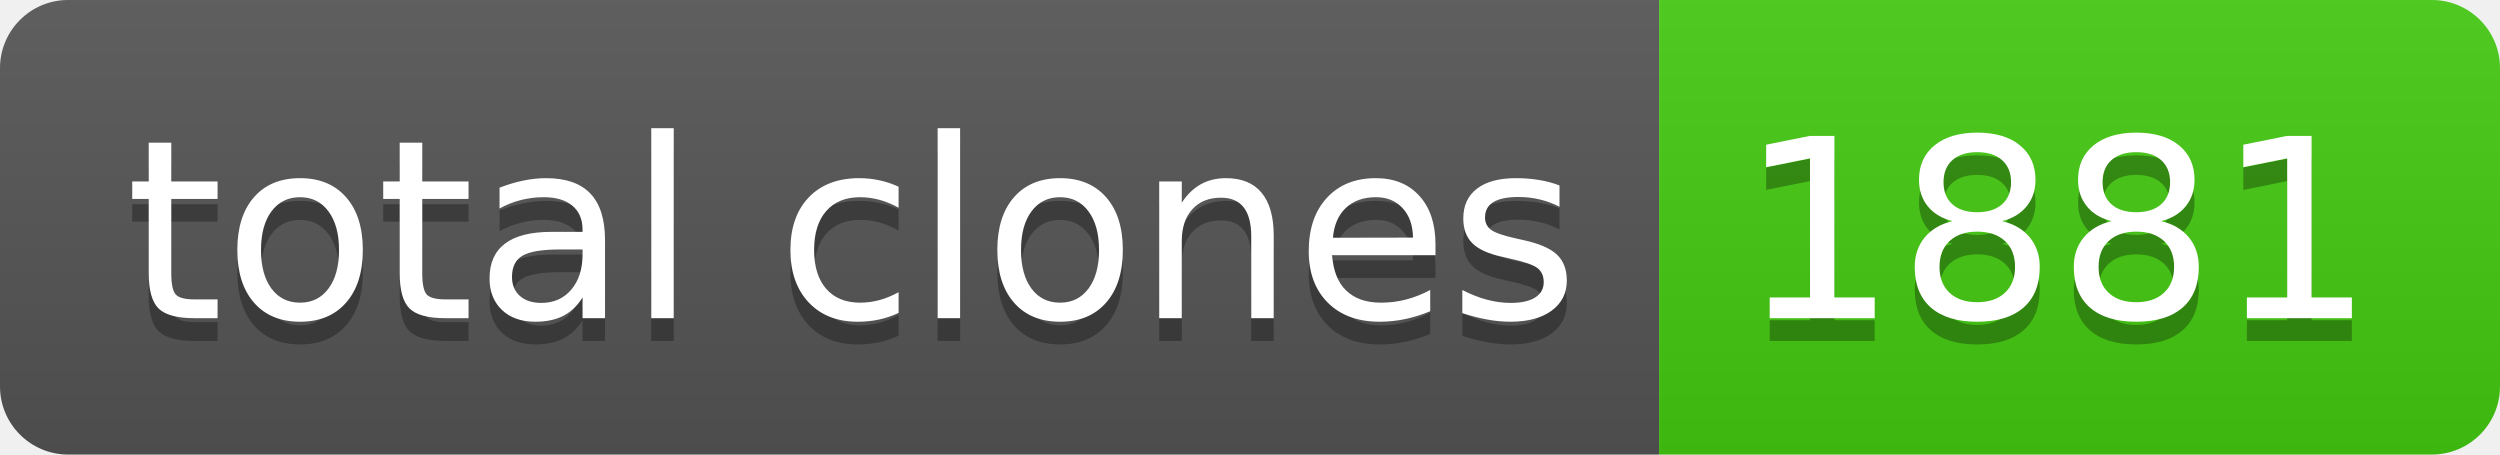
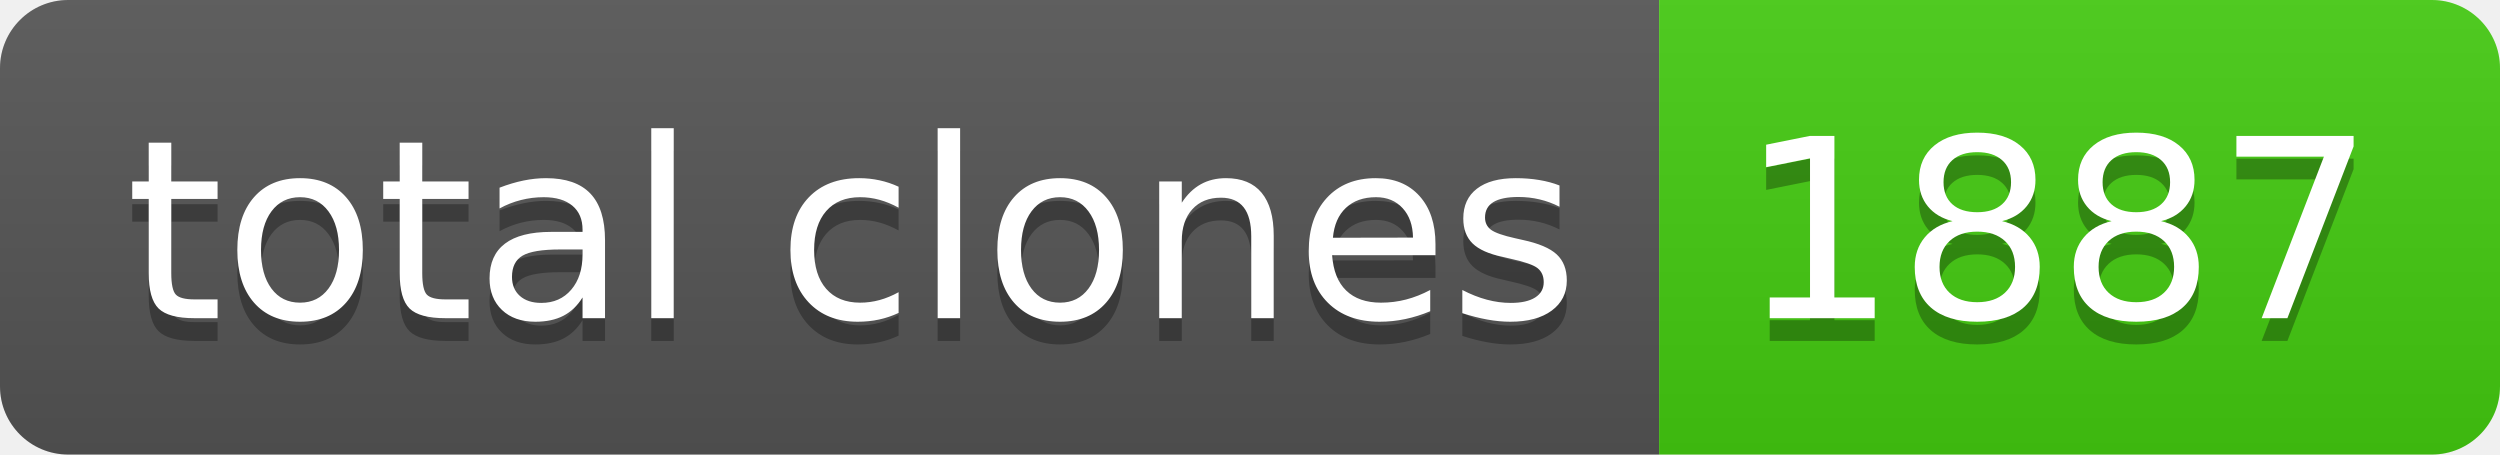
- <svg xmlns="http://www.w3.org/2000/svg" width="110" height="20" role="img" aria-label="total clones: 1881">
+ <svg xmlns="http://www.w3.org/2000/svg" width="110" height="20" role="img" aria-label="total clones: 1887">
  <linearGradient id="s" x2="0" y2="100%">
    <stop offset="0" stop-color="#bbb" stop-opacity=".1" />
    <stop offset="1" stop-opacity=".1" />
  </linearGradient>
  <clipPath id="r">
    <rect width="110" height="20" rx="3" fill="#fff" />
  </clipPath>
  <g clip-path="url(#r)">
    <rect width="73" height="20" fill="#555" />
    <rect x="73" width="37" height="20" fill="#4c1" />
    <rect width="110" height="20" fill="url(#s)" />
  </g>
  <g fill="#fff" text-anchor="middle" font-family="Verdana,Geneva,DejaVu Sans,sans-serif" text-rendering="geometricPrecision" font-size="110">
    <text aria-hidden="true" x="375" y="150" fill="#010101" fill-opacity=".3" transform="scale(.1)" textLength="630">total clones</text>
    <text x="375" y="140" transform="scale(.1)" fill="#fff" textLength="630">total clones</text>
-     <text aria-hidden="true" x="905" y="150" fill="#010101" fill-opacity=".3" transform="scale(.1)" textLength="270">1881</text>
-     <text x="905" y="140" transform="scale(.1)" fill="#fff" textLength="270">1881</text>
+     <text aria-hidden="true" x="905" y="150" fill="#010101" fill-opacity=".3" transform="scale(.1)" textLength="270">1887</text>
+     <text x="905" y="140" transform="scale(.1)" fill="#fff" textLength="270">1887</text>
  </g>
</svg>
